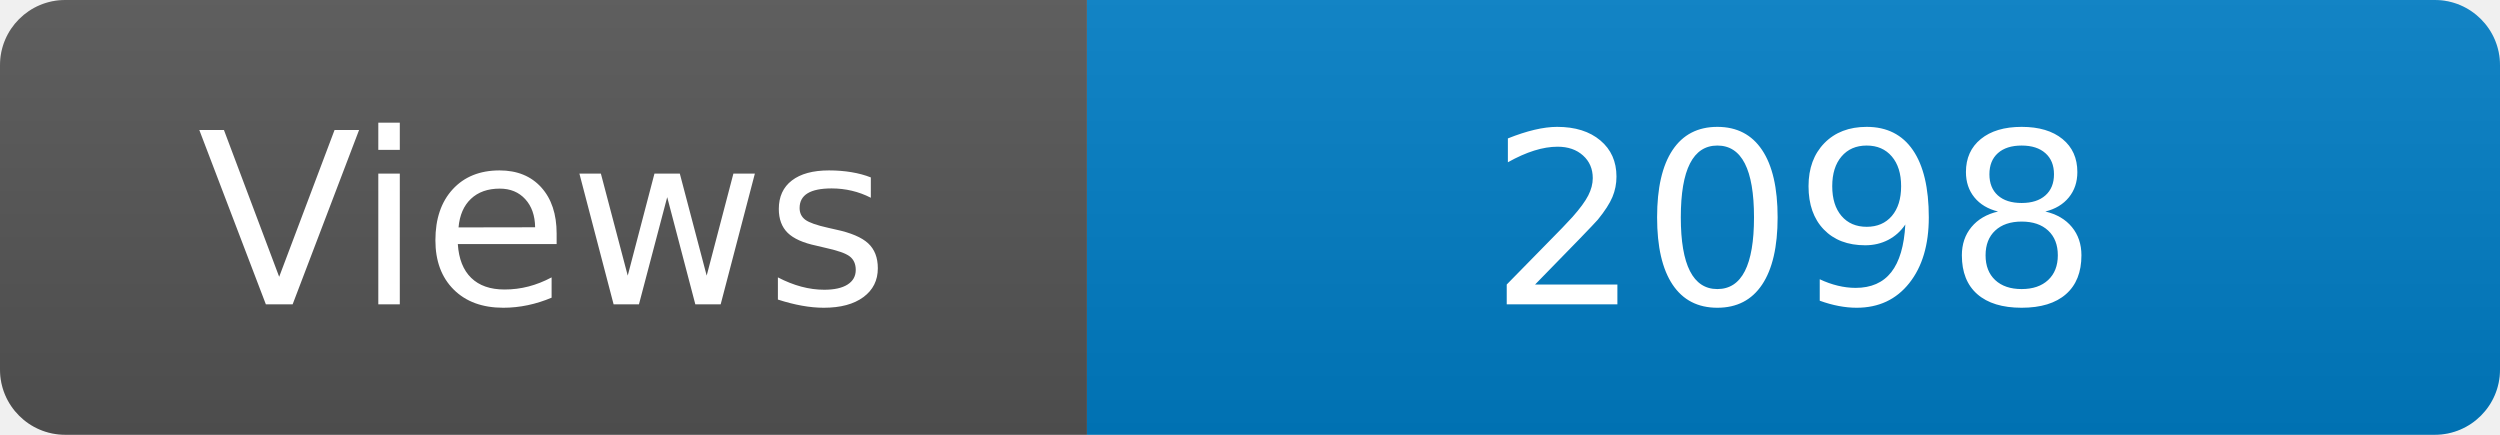
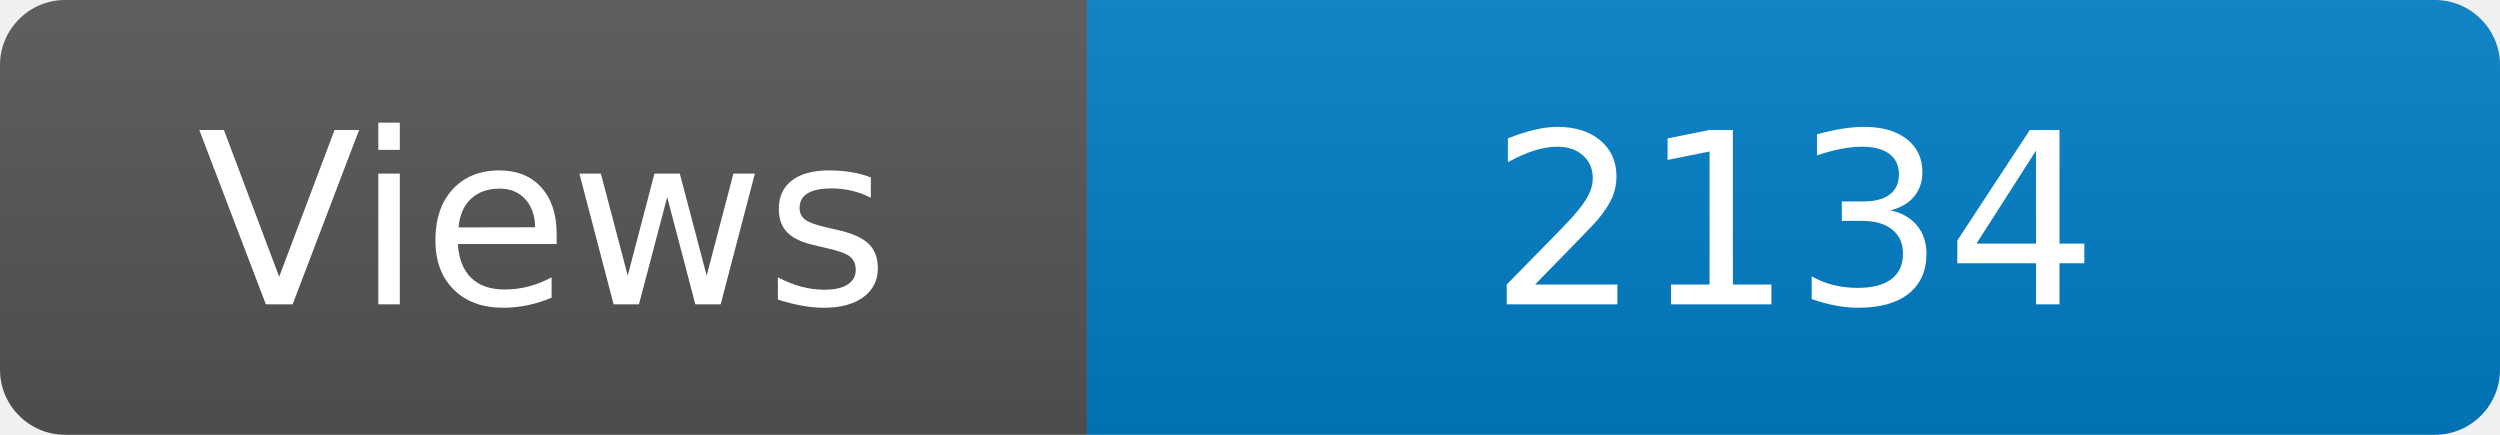
<svg xmlns="http://www.w3.org/2000/svg" width="115" height="20" role="img" aria-label="Maintained?: yes">
  <linearGradient id="s" x2="0" y2="100%">
    <stop offset="0" stop-color="#bbb" stop-opacity=".1" />
    <stop offset="1" stop-opacity=".1" />
  </linearGradient>
  <clipPath id="r">
    <rect width="115" height="20" rx="3" fill="#fff" />
  </clipPath>
  <g clip-path="url(#r)">
    <rect width="50" height="20" fill="#555" />
    <rect x="50" width="160" height="20" fill="#007ec6" />
    <rect width="115" height="20" fill="url(#s)" />
  </g>
  <g fill="#fff" text-anchor="middle" font-family="Verdana,Geneva,DejaVu Sans,sans-serif" font-size="110">
    <text x="250" y="140" transform="scale(.1)" fill="#fff">Views</text>
-     <text x="825" y="140" transform="scale(.1)" fill="#fff">2098</text>
+     <text x="825" y="140" transform="scale(.1)" fill="#fff">2134</text>
  </g>
</svg>
